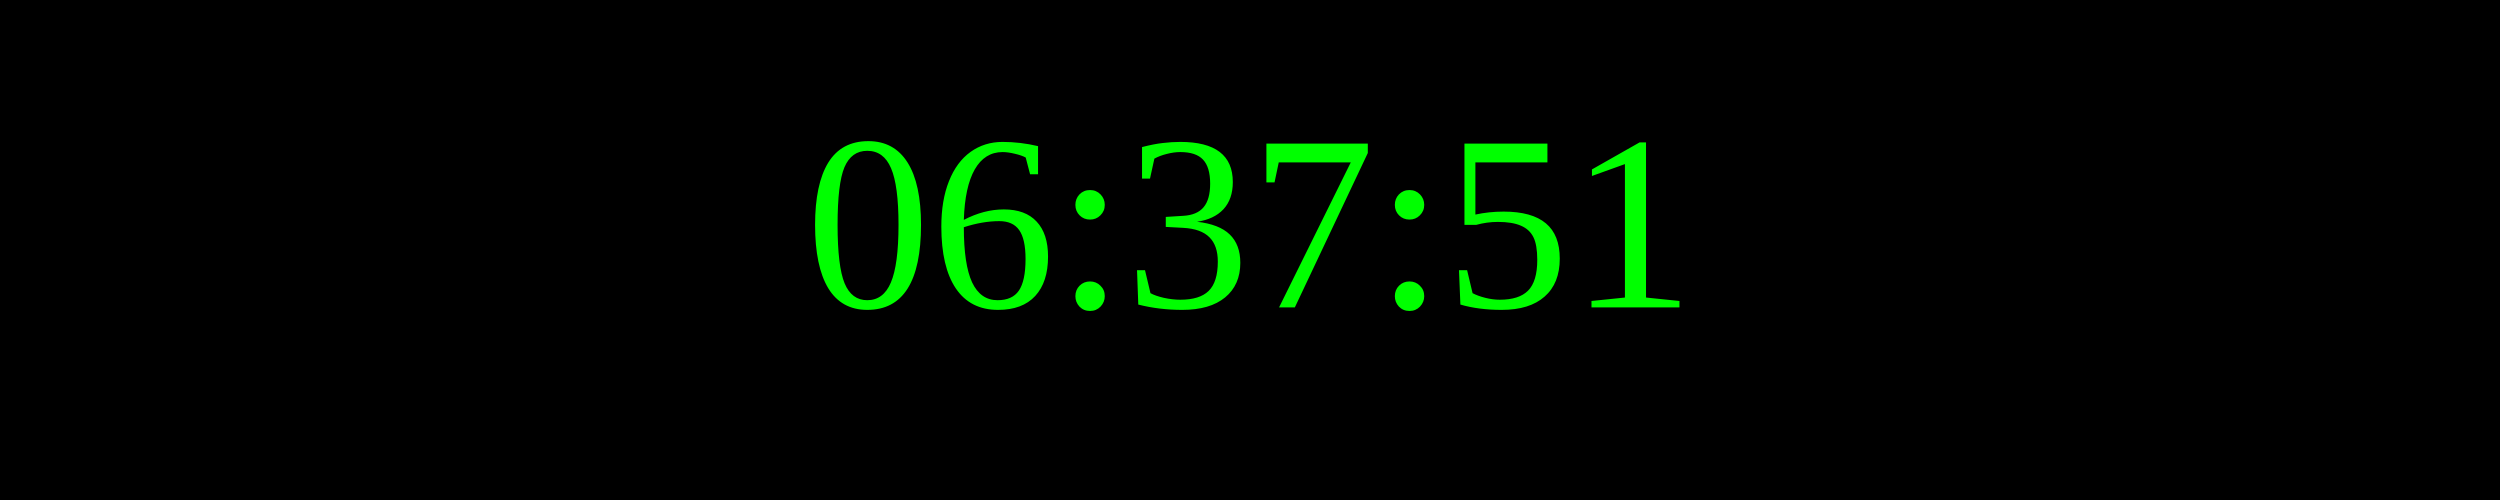
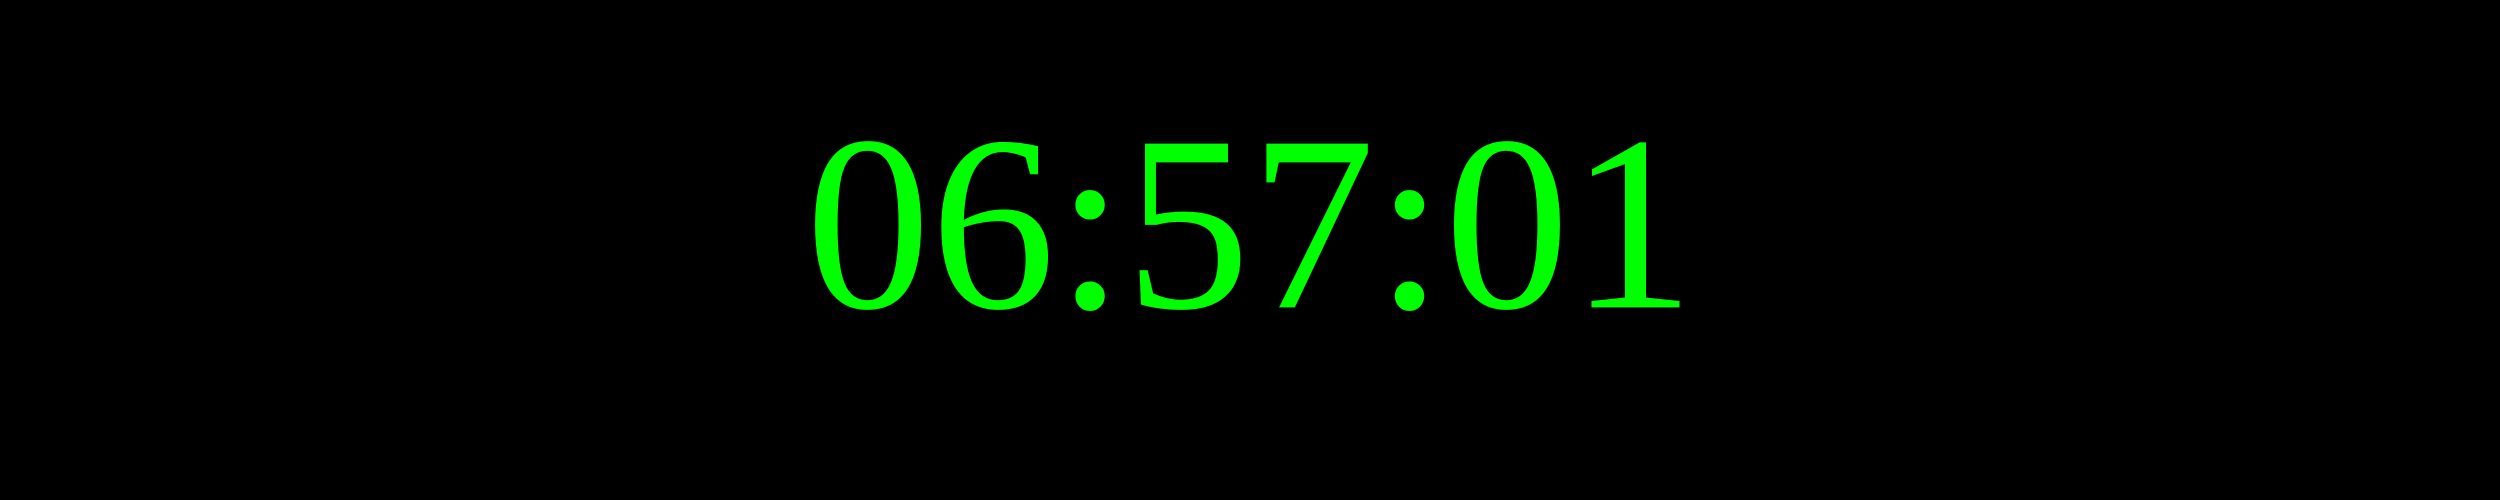
<svg xmlns="http://www.w3.org/2000/svg" width="250" height="50">
  <rect width="100%" height="100%" fill="black" />
  <text x="50%" y="50%" font-size="25" fill="lime" text-anchor="middle" dominant-baseline="middle">
- 06:37:51
+ 06:57:01
</text>
</svg>
